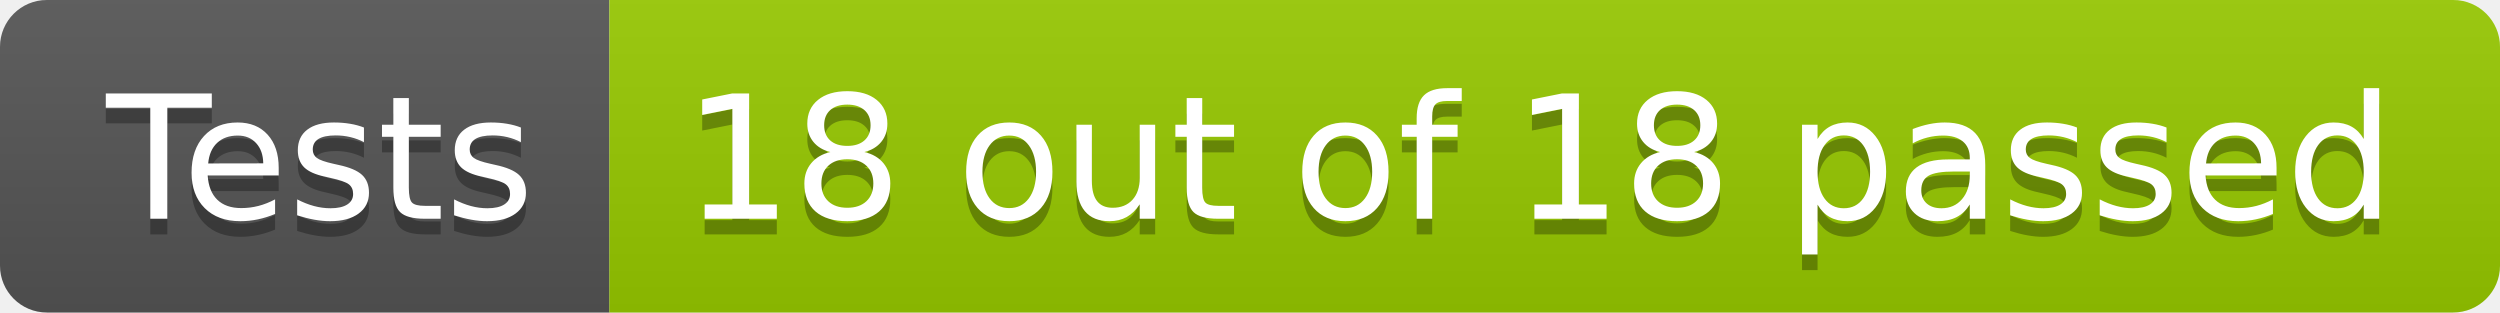
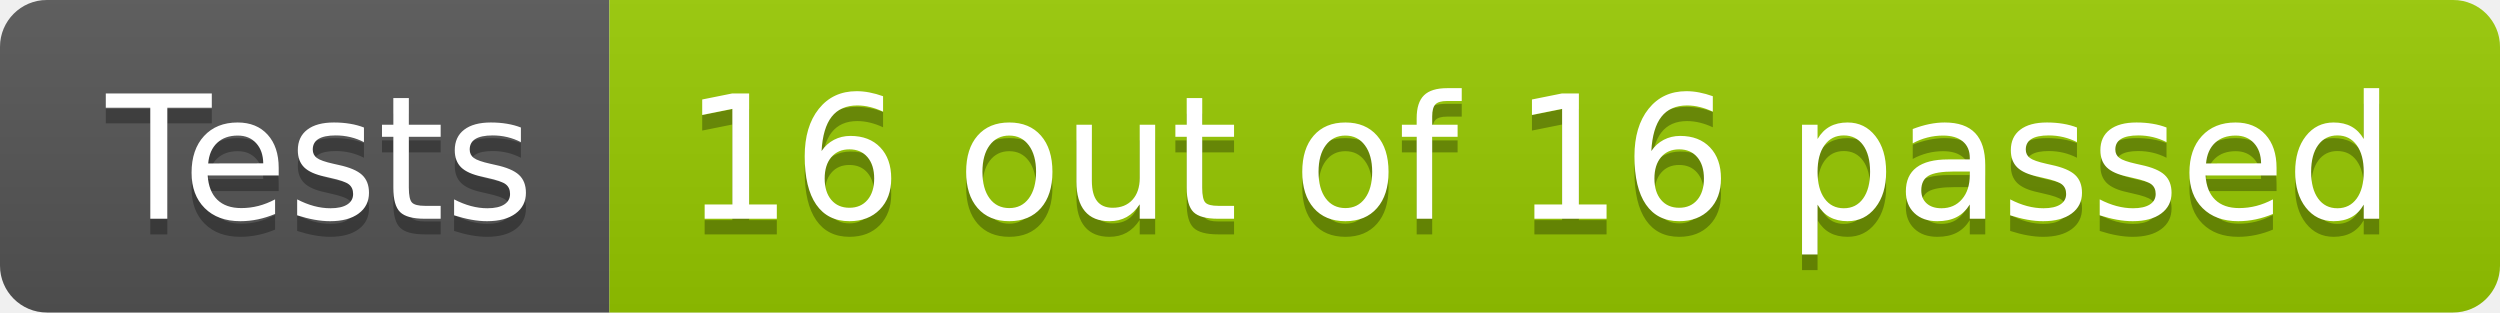
- <svg xmlns="http://www.w3.org/2000/svg" width="160" height="20" role="img" aria-label="Tests: 18 out of 18 passed">
+ <svg xmlns="http://www.w3.org/2000/svg" width="160" height="20" role="img" aria-label="Tests: 16 out of 16 passed">
  <linearGradient id="s" x2="0" y2="100%">
    <stop offset="0" stop-color="#bbb" stop-opacity=".1" />
    <stop offset="1" stop-opacity=".1" />
  </linearGradient>
  <clipPath id="r">
    <rect width="160" height="20" rx="3" fill="#fff" />
  </clipPath>
  <g clip-path="url(#r)">
    <rect width="39" height="20" fill="#555" />
    <rect x="39" width="121" height="20" fill="#97ca00" />
    <rect width="160" height="20" fill="url(#s)" />
  </g>
  <g fill="#fff" text-anchor="middle" font-family="Verdana,Geneva,DejaVu Sans,sans-serif" text-rendering="geometricPrecision" font-size="110">
    <text aria-hidden="true" x="205" y="150" fill="#010101" fill-opacity=".3" transform="scale(.1)" textLength="290">Tests</text>
    <text x="205" y="140" transform="scale(.1)" fill="#fff" textLength="290">Tests</text>
-     <text aria-hidden="true" x="985" y="150" fill="#010101" fill-opacity=".3" transform="scale(.1)" textLength="1110">18 out of 18 passed</text>
-     <text x="985" y="140" transform="scale(.1)" fill="#fff" textLength="1110">18 out of 18 passed</text>
+     <text aria-hidden="true" x="985" y="150" fill="#010101" fill-opacity=".3" transform="scale(.1)" textLength="1110">16 out of 16 passed</text>
+     <text x="985" y="140" transform="scale(.1)" fill="#fff" textLength="1110">16 out of 16 passed</text>
  </g>
</svg>
